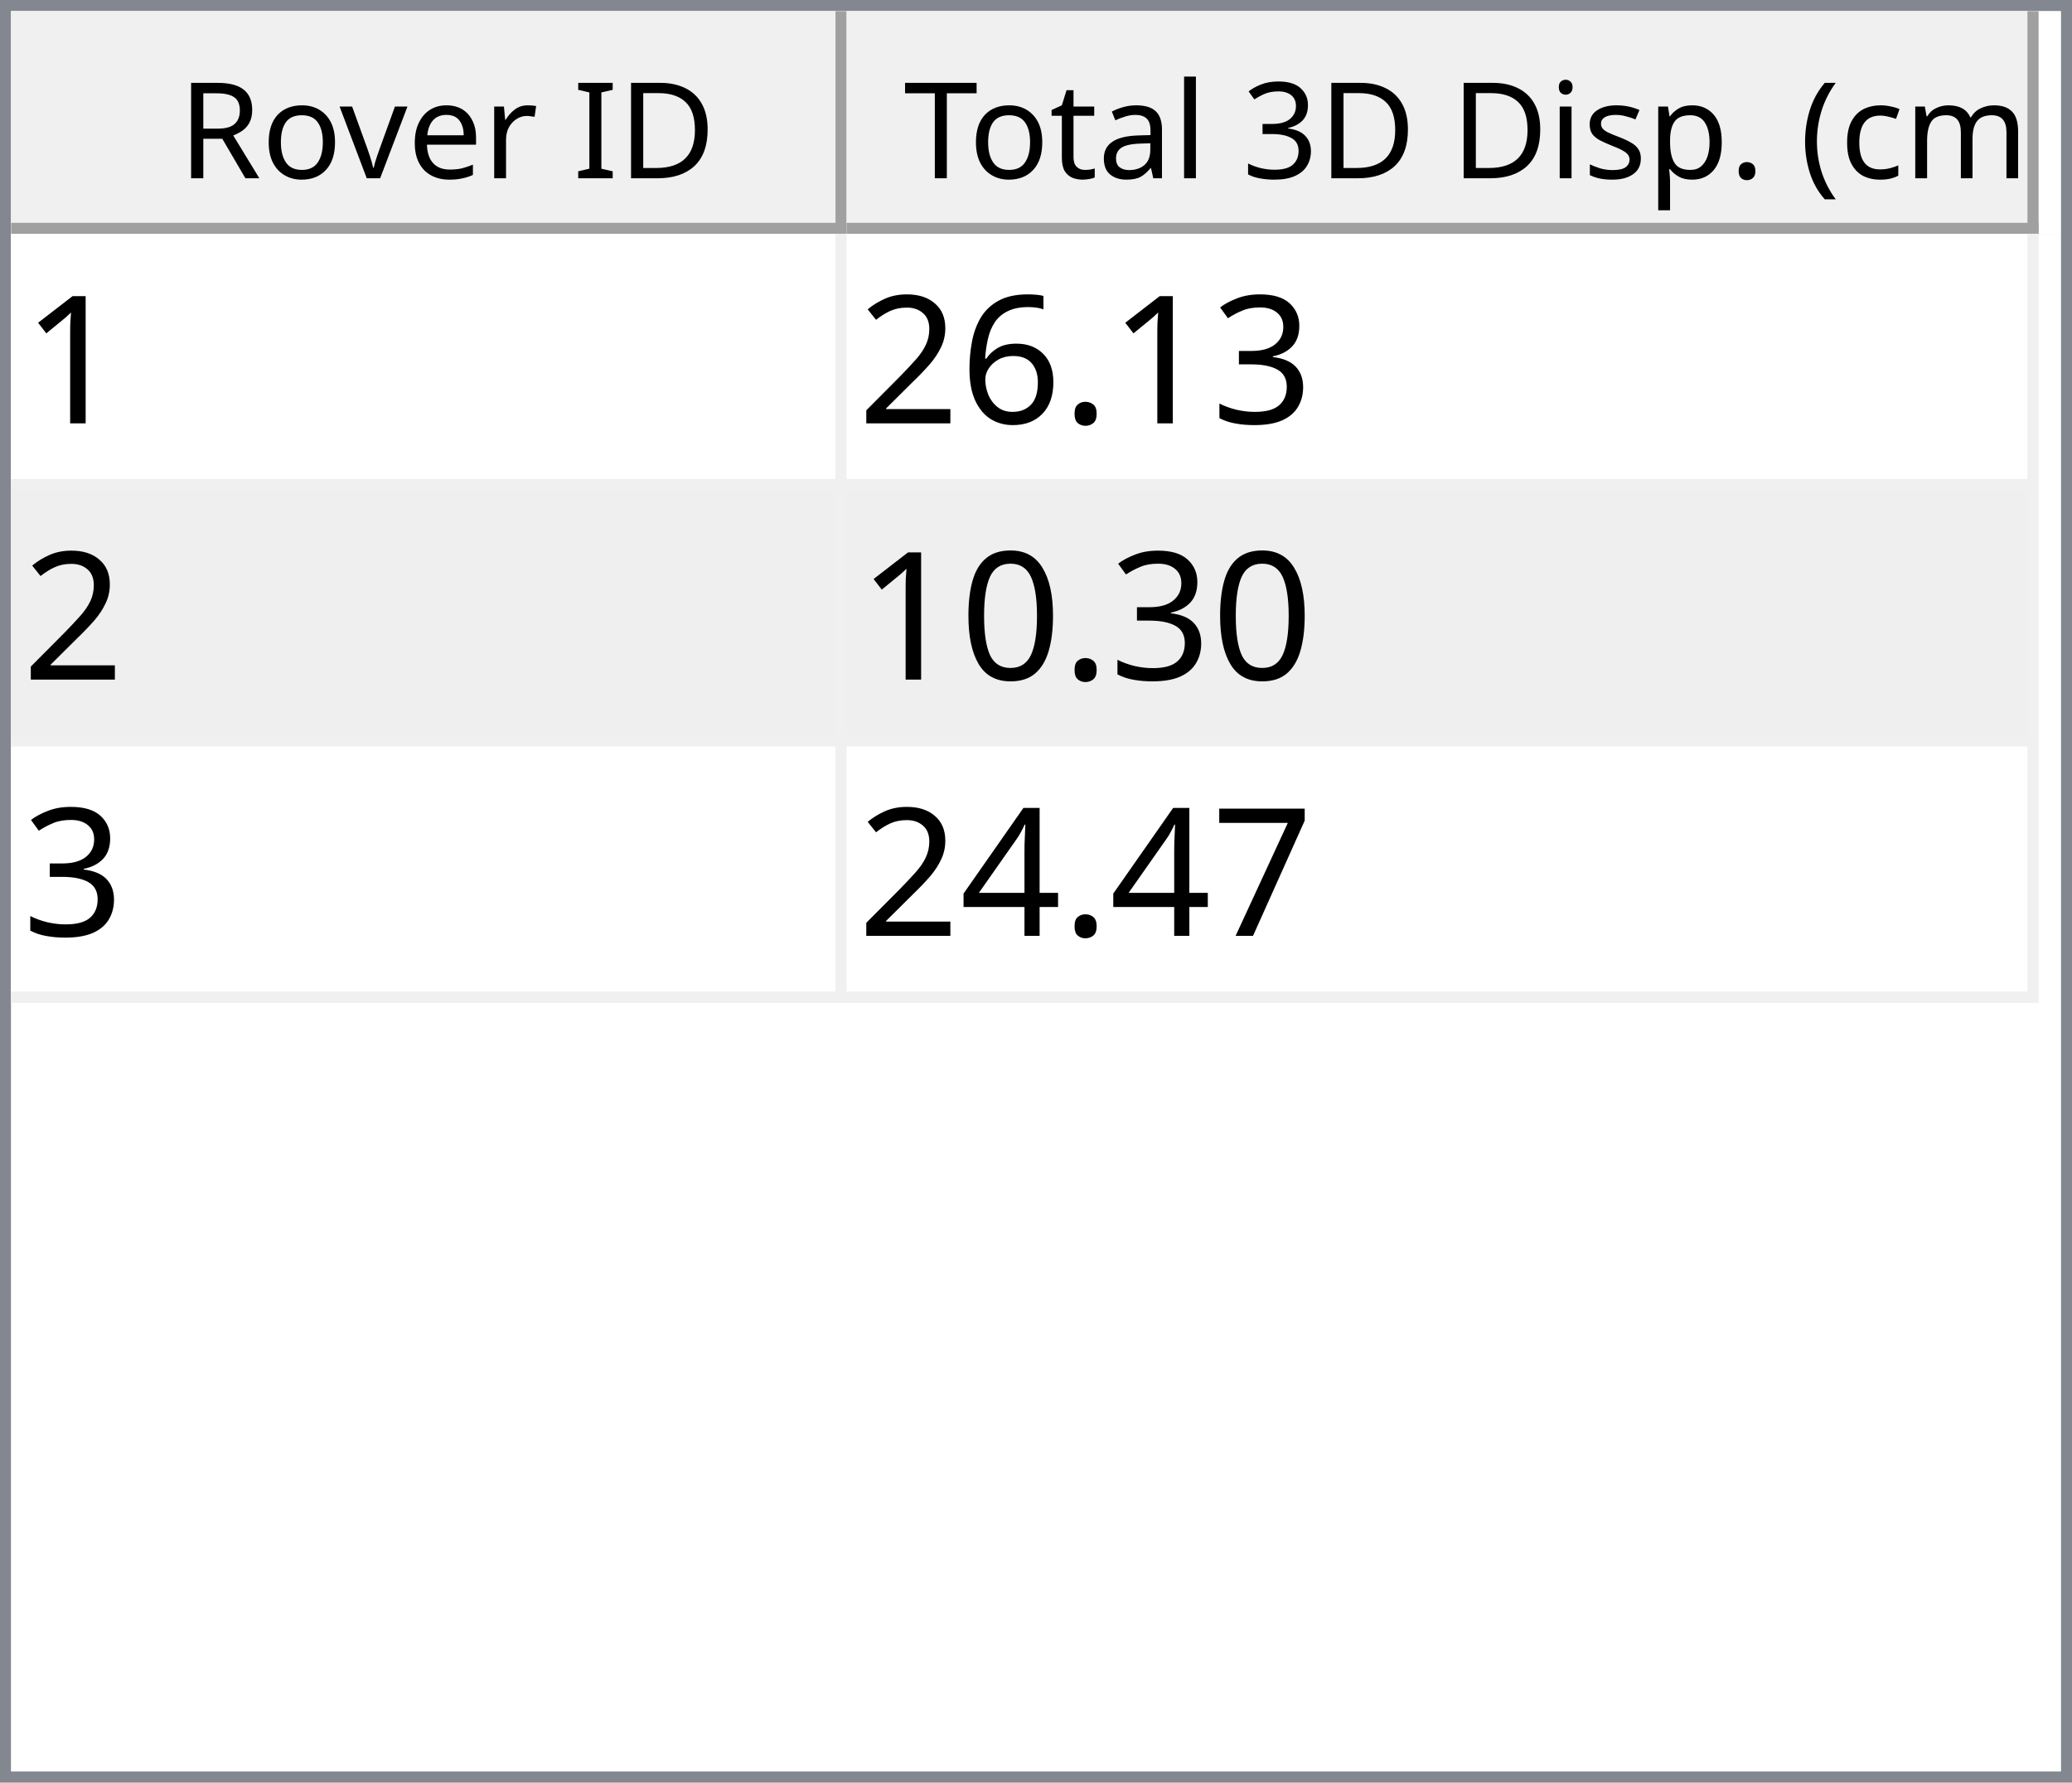
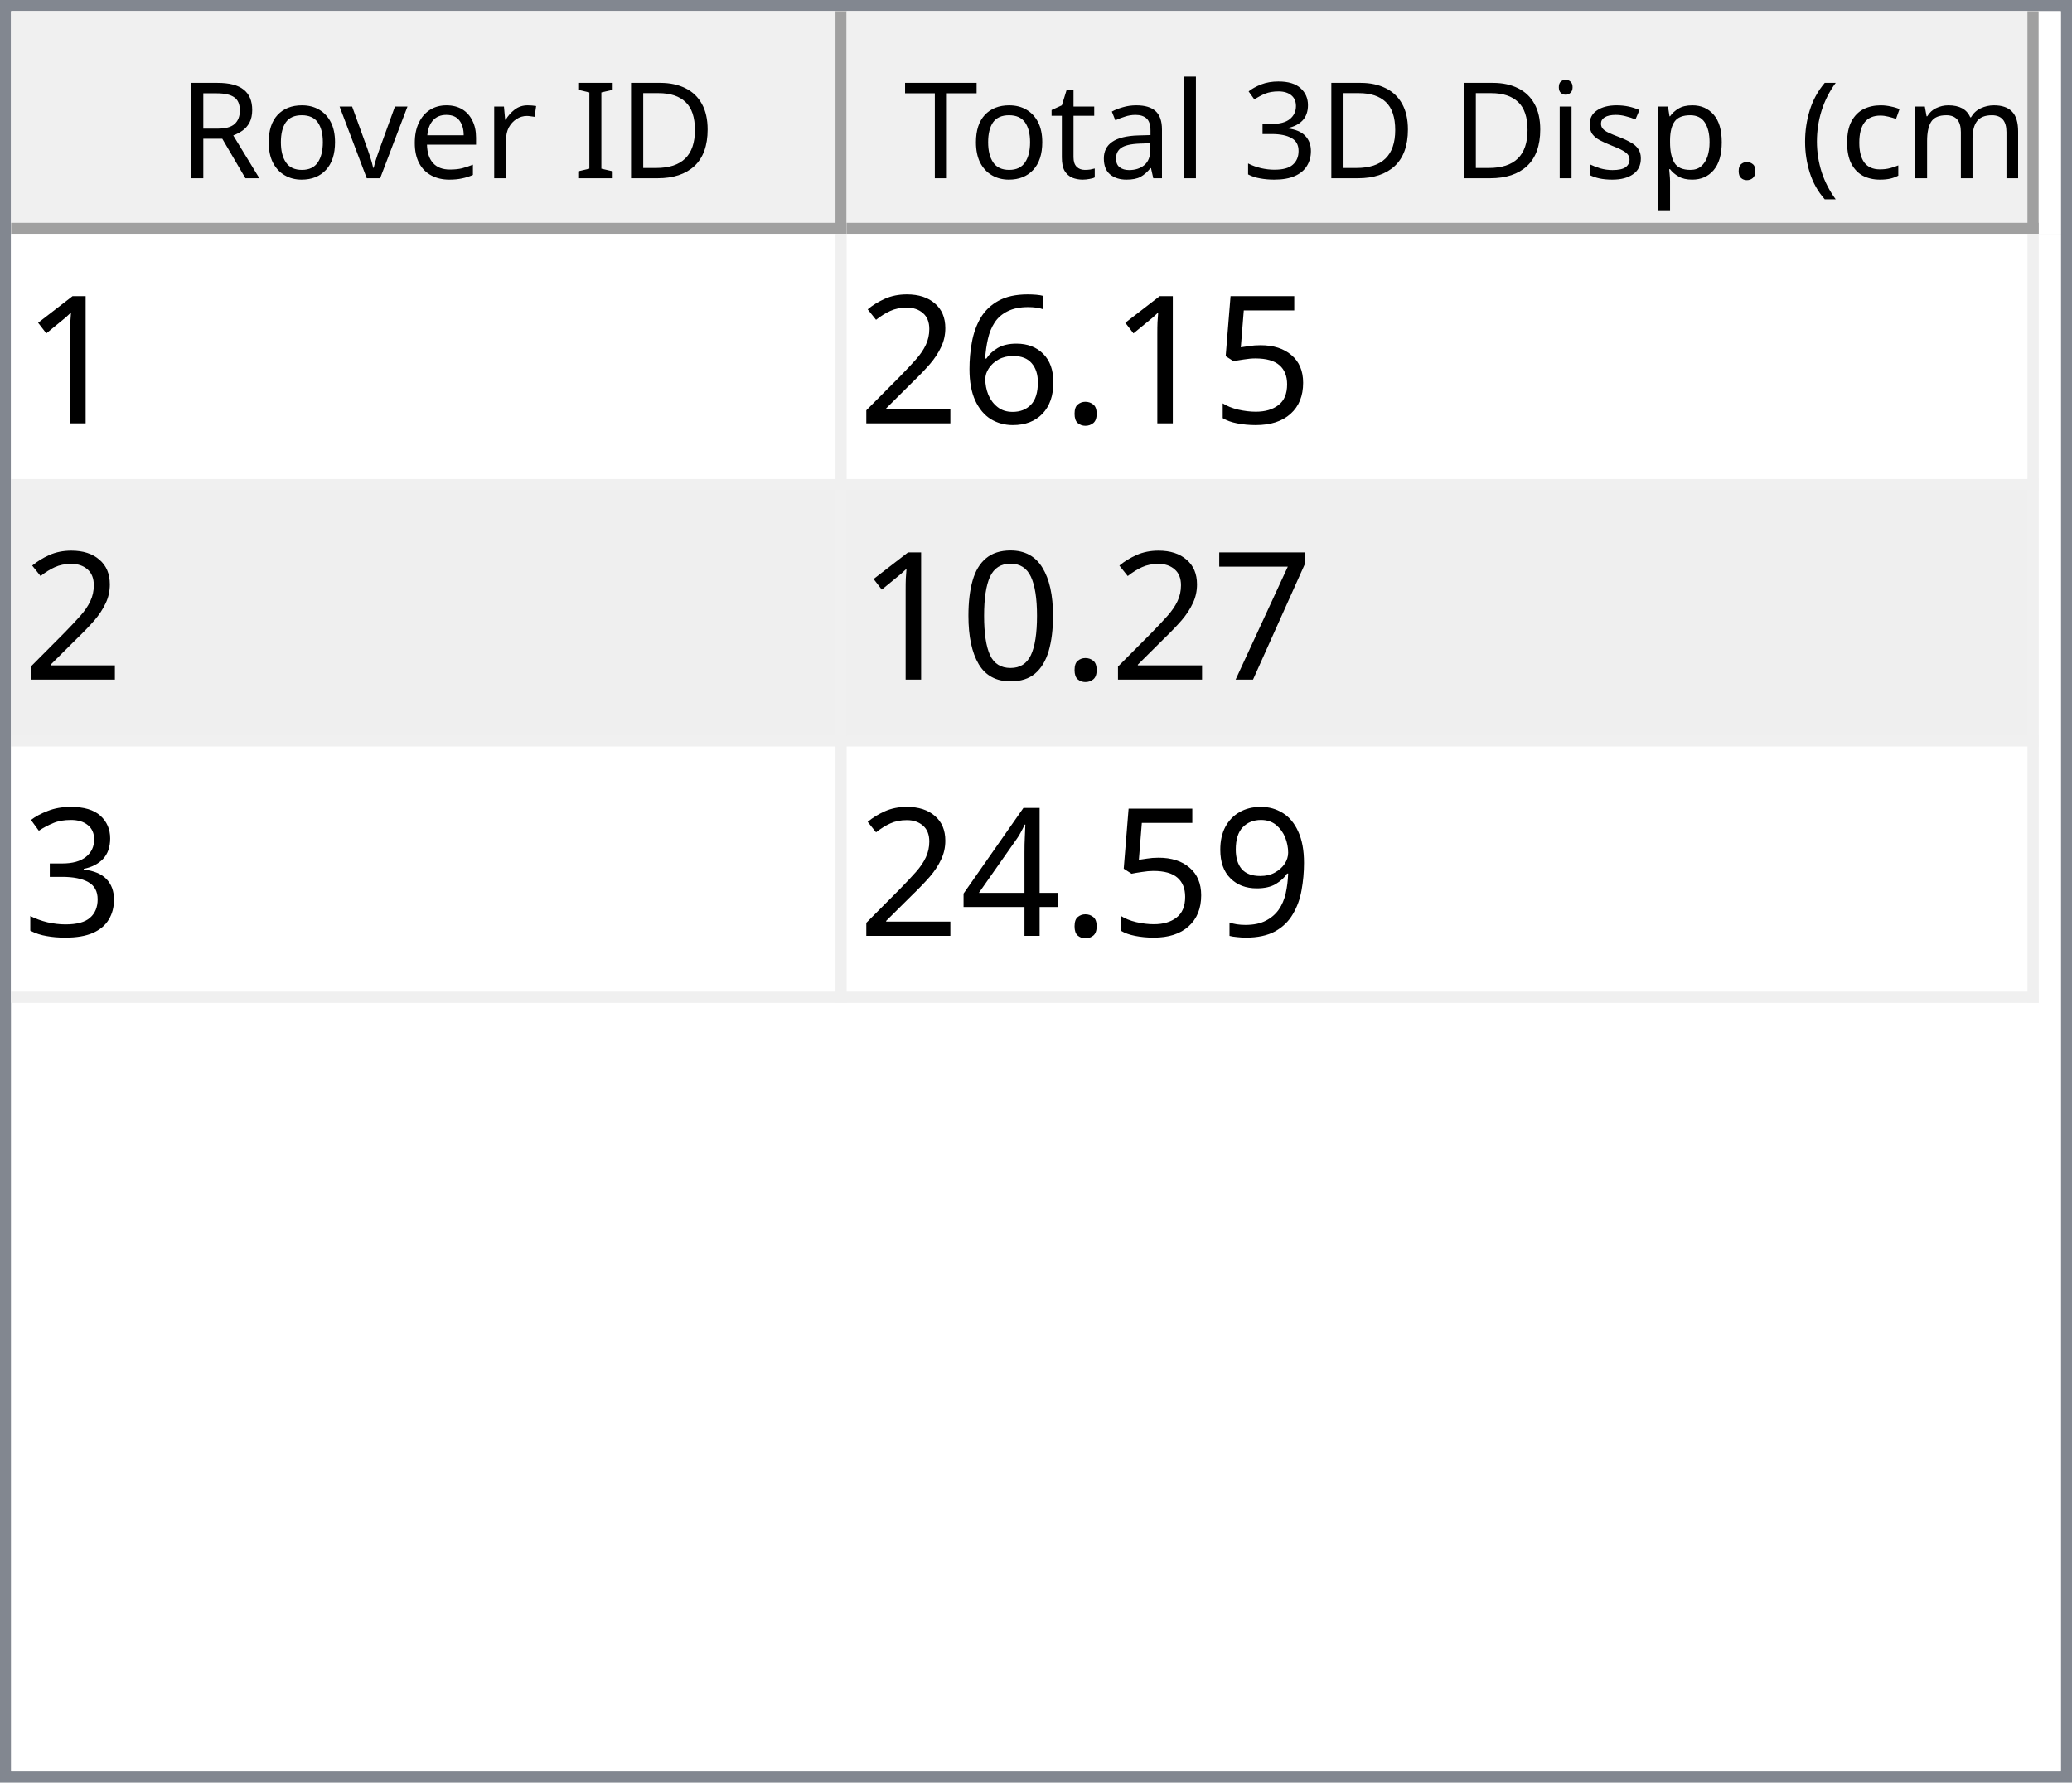
<svg xmlns="http://www.w3.org/2000/svg" style="fill-opacity:1; color-rendering:auto; color-interpolation:auto; text-rendering:auto; stroke:black; stroke-linecap:square; stroke-miterlimit:10; shape-rendering:auto; stroke-opacity:1; fill:black; stroke-dasharray:none; font-weight:normal; stroke-width:1; font-family:'Dialog'; font-style:normal; stroke-linejoin:miter; font-size:12px; stroke-dashoffset:0; image-rendering:auto;" width="186" height="160">
  <defs id="genericDefs" />
  <g>
    <defs id="defs1">
      <clipPath clipPathUnits="userSpaceOnUse" id="clipPath1">
        <path d="M0 0 L186 0 L186 160 L0 160 L0 0 Z" />
      </clipPath>
      <clipPath clipPathUnits="userSpaceOnUse" id="clipPath2">
        <path d="M0 0 L0 160 L186 160 L186 0 Z" />
      </clipPath>
      <clipPath clipPathUnits="userSpaceOnUse" id="clipPath3">
        <path d="M0 0 L0 20 L184 20 L184 0 Z" />
      </clipPath>
      <clipPath clipPathUnits="userSpaceOnUse" id="clipPath4">
        <path d="M0 0 L0 20 L75 20 L75 0 Z" />
      </clipPath>
      <clipPath clipPathUnits="userSpaceOnUse" id="clipPath5">
        <path d="M1 1 L1 19 L74 19 L74 1 Z" />
      </clipPath>
      <clipPath clipPathUnits="userSpaceOnUse" id="clipPath6">
        <path d="M0 0 L0 18 L73 18 L73 0 Z" />
      </clipPath>
      <clipPath clipPathUnits="userSpaceOnUse" id="clipPath7">
        <path d="M-0.5 -0.5 L-0.5 19.5 L74.5 19.5 L74.5 -0.5 Z" />
      </clipPath>
      <clipPath clipPathUnits="userSpaceOnUse" id="clipPath8">
        <path d="M0 0 L0 20 L107 20 L107 0 Z" />
      </clipPath>
      <clipPath clipPathUnits="userSpaceOnUse" id="clipPath9">
        <path d="M1 1 L1 19 L106 19 L106 1 Z" />
      </clipPath>
      <clipPath clipPathUnits="userSpaceOnUse" id="clipPath10">
        <path d="M0 0 L0 18 L105 18 L105 0 Z" />
      </clipPath>
      <clipPath clipPathUnits="userSpaceOnUse" id="clipPath11">
        <path d="M-0.5 -0.5 L-0.5 19.5 L106.5 19.5 L106.5 -0.5 Z" />
      </clipPath>
      <clipPath clipPathUnits="userSpaceOnUse" id="clipPath12">
        <path d="M0 0 L0 138 L184 138 L184 0 Z" />
      </clipPath>
      <clipPath clipPathUnits="userSpaceOnUse" id="clipPath13">
        <path d="M0 0 L0 69 L182 69 L182 0 Z" />
      </clipPath>
      <clipPath clipPathUnits="userSpaceOnUse" id="clipPath14">
        <path d="M-0.5 -0.5 L-0.5 68.5 L181.5 68.5 L181.5 -0.5 Z" />
      </clipPath>
      <clipPath clipPathUnits="userSpaceOnUse" id="clipPath15">
        <path d="M0 0 L0 22 L74 22 L74 0 Z" />
      </clipPath>
      <clipPath clipPathUnits="userSpaceOnUse" id="clipPath16">
        <path d="M0 0 L0 22 L106 22 L106 0 Z" />
      </clipPath>
      <font horiz-adv-x="64.551" id="font1">
        <font-face ascent="107.91" descent="25.098" units-per-em="100" style="font-style:normal; font-family:Segoe UI; font-weight:normal;" />
        <missing-glyph horiz-adv-x="64.551" d="M8.109 0 L8.109 68.266 L56.453 68.266 L56.453 0 L8.109 0 ZM15.328 7.234 L49.219 7.234 L49.219 61.031 L15.328 61.031 L15.328 7.234 Z" />
        <glyph unicode="D" horiz-adv-x="70.117" d="M9.188 0 L9.188 70.016 L28.516 70.016 Q65.531 70.016 65.531 35.891 Q65.531 19.672 55.25 9.836 Q44.969 0 27.734 0 L9.188 0 ZM17.391 62.594 L17.391 7.422 L27.828 7.422 Q41.609 7.422 49.273 14.797 Q56.938 22.172 56.938 35.688 Q56.938 62.594 28.328 62.594 L17.391 62.594 Z" />
        <glyph unicode="I" horiz-adv-x="26.611" d="M17.391 0 L9.188 0 L9.188 70.016 L17.391 70.016 L17.391 0 Z" />
        <glyph unicode=" " horiz-adv-x="27.393" d="" />
        <glyph unicode="r" horiz-adv-x="34.766" d="M34.188 41.891 Q32.078 43.5 28.125 43.5 Q23 43.5 19.555 38.672 Q16.109 33.844 16.109 25.484 L16.109 0 L8.109 0 L8.109 50 L16.109 50 L16.109 39.703 L16.312 39.703 Q18.016 44.969 21.531 47.922 Q25.047 50.875 29.391 50.875 Q32.516 50.875 34.188 50.203 L34.188 41.891 Z" />
        <glyph unicode="e" horiz-adv-x="52.295" d="M48.297 23 L12.984 23 Q13.188 14.656 17.484 10.109 Q21.781 5.562 29.297 5.562 Q37.75 5.562 44.828 11.141 L44.828 3.609 Q38.234 -1.172 27.391 -1.172 Q16.797 -1.172 10.742 5.641 Q4.688 12.453 4.688 24.812 Q4.688 36.469 11.305 43.82 Q17.922 51.172 27.734 51.172 Q37.547 51.172 42.922 44.828 Q48.297 38.484 48.297 27.203 L48.297 23 ZM40.094 29.781 Q40.047 36.719 36.75 40.578 Q33.453 44.438 27.594 44.438 Q21.922 44.438 17.969 40.383 Q14.016 36.328 13.094 29.781 L40.094 29.781 Z" />
        <glyph unicode="v" horiz-adv-x="47.9" d="M47.406 50 L27.484 0 L19.625 0 L0.688 50 L9.469 50 L22.172 13.672 Q23.578 9.672 23.922 6.688 L24.125 6.688 Q24.609 10.453 25.688 13.484 L38.969 50 L47.406 50 Z" />
        <glyph unicode="o" horiz-adv-x="58.594" d="M29 -1.172 Q17.922 -1.172 11.305 5.836 Q4.688 12.844 4.688 24.422 Q4.688 37.016 11.57 44.094 Q18.453 51.172 30.172 51.172 Q41.359 51.172 47.633 44.289 Q53.906 37.406 53.906 25.203 Q53.906 13.234 47.141 6.031 Q40.375 -1.172 29 -1.172 ZM29.594 44.438 Q21.875 44.438 17.383 39.188 Q12.891 33.938 12.891 24.703 Q12.891 15.828 17.43 10.695 Q21.969 5.562 29.594 5.562 Q37.359 5.562 41.531 10.594 Q45.703 15.625 45.703 24.906 Q45.703 34.281 41.531 39.359 Q37.359 44.438 29.594 44.438 Z" />
        <glyph unicode="R" horiz-adv-x="59.814" d="M59.375 0 L49.609 0 L37.891 19.625 Q36.281 22.359 34.766 24.289 Q33.25 26.219 31.664 27.438 Q30.078 28.656 28.25 29.219 Q26.422 29.781 24.125 29.781 L17.391 29.781 L17.391 0 L9.188 0 L9.188 70.016 L30.078 70.016 Q34.672 70.016 38.555 68.867 Q42.438 67.719 45.289 65.375 Q48.141 63.031 49.758 59.547 Q51.375 56.062 51.375 51.375 Q51.375 47.703 50.273 44.656 Q49.172 41.609 47.148 39.211 Q45.125 36.812 42.266 35.133 Q39.406 33.453 35.844 32.516 L35.844 32.328 Q37.594 31.547 38.891 30.547 Q40.188 29.547 41.359 28.18 Q42.531 26.812 43.68 25.078 Q44.828 23.344 46.234 21.047 L59.375 0 ZM17.391 62.594 L17.391 37.203 L28.516 37.203 Q31.594 37.203 34.203 38.133 Q36.812 39.062 38.719 40.797 Q40.625 42.531 41.703 45.047 Q42.781 47.562 42.781 50.688 Q42.781 56.297 39.141 59.445 Q35.5 62.594 28.609 62.594 L17.391 62.594 Z" />
        <glyph unicode=")" horiz-adv-x="30.176" d="M8.297 -15.922 L1.172 -15.922 Q16.406 2.344 16.406 26.812 Q16.406 51.469 1.078 70.016 L8.297 70.016 Q23.531 52.156 23.531 26.703 Q23.531 1.375 8.297 -15.922 Z" />
        <glyph unicode="m" horiz-adv-x="86.133" d="M79.109 0 L71.094 0 L71.094 28.719 Q71.094 37.016 68.531 40.727 Q65.969 44.438 59.906 44.438 Q54.781 44.438 51.195 39.75 Q47.609 35.062 47.609 28.516 L47.609 0 L39.594 0 L39.594 29.688 Q39.594 44.438 28.219 44.438 Q22.953 44.438 19.531 40.016 Q16.109 35.594 16.109 28.516 L16.109 0 L8.109 0 L8.109 50 L16.109 50 L16.109 42.094 L16.312 42.094 Q21.625 51.172 31.844 51.172 Q36.969 51.172 40.773 48.312 Q44.578 45.453 46 40.828 Q51.562 51.172 62.594 51.172 Q79.109 51.172 79.109 30.812 L79.109 0 Z" />
        <glyph unicode="c" horiz-adv-x="46.191" d="M42.188 2.297 Q36.422 -1.172 28.516 -1.172 Q17.828 -1.172 11.258 5.789 Q4.688 12.75 4.688 23.828 Q4.688 36.188 11.766 43.68 Q18.844 51.172 30.672 51.172 Q37.25 51.172 42.281 48.734 L42.281 40.531 Q36.719 44.438 30.375 44.438 Q22.703 44.438 17.797 38.945 Q12.891 33.453 12.891 24.516 Q12.891 15.719 17.508 10.641 Q22.125 5.562 29.891 5.562 Q36.422 5.562 42.188 9.906 L42.188 2.297 Z" />
        <glyph unicode="(" horiz-adv-x="30.176" d="M29.109 -15.922 L21.969 -15.922 Q6.844 1.375 6.844 26.703 Q6.844 52.156 21.969 70.016 L29.203 70.016 Q13.875 51.469 13.875 26.812 Q13.875 2.344 29.109 -15.922 Z" />
        <glyph unicode="." horiz-adv-x="21.68" d="M10.891 -1.078 Q8.641 -1.078 7.055 0.539 Q5.469 2.156 5.469 4.391 Q5.469 6.641 7.055 8.273 Q8.641 9.906 10.891 9.906 Q13.188 9.906 14.797 8.273 Q16.406 6.641 16.406 4.391 Q16.406 2.156 14.797 0.539 Q13.188 -1.078 10.891 -1.078 Z" />
        <glyph unicode="p" horiz-adv-x="58.789" d="M16.312 7.234 L16.109 7.234 L16.109 -23 L8.109 -23 L8.109 50 L16.109 50 L16.109 41.219 L16.312 41.219 Q22.219 51.172 33.594 51.172 Q43.266 51.172 48.688 44.461 Q54.109 37.75 54.109 26.469 Q54.109 13.922 48 6.375 Q41.891 -1.172 31.297 -1.172 Q21.578 -1.172 16.312 7.234 ZM16.109 27.391 L16.109 20.406 Q16.109 14.203 20.141 9.883 Q24.172 5.562 30.375 5.562 Q37.641 5.562 41.773 11.133 Q45.906 16.703 45.906 26.609 Q45.906 34.969 42.047 39.703 Q38.188 44.438 31.594 44.438 Q24.609 44.438 20.359 39.578 Q16.109 34.719 16.109 27.391 Z" />
        <glyph unicode="s" horiz-adv-x="42.432" d="M5.078 1.812 L5.078 10.406 Q11.625 5.562 19.484 5.562 Q30.031 5.562 30.031 12.594 Q30.031 14.594 29.125 15.992 Q28.219 17.391 26.68 18.461 Q25.141 19.531 23.07 20.383 Q21 21.234 18.609 22.172 Q15.281 23.484 12.766 24.828 Q10.25 26.172 8.57 27.859 Q6.891 29.547 6.031 31.695 Q5.172 33.844 5.172 36.719 Q5.172 40.234 6.789 42.945 Q8.406 45.656 11.086 47.484 Q13.766 49.312 17.211 50.242 Q20.656 51.172 24.312 51.172 Q30.812 51.172 35.938 48.922 L35.938 40.828 Q30.422 44.438 23.25 44.438 Q21 44.438 19.195 43.922 Q17.391 43.406 16.094 42.477 Q14.797 41.547 14.086 40.258 Q13.375 38.969 13.375 37.406 Q13.375 35.453 14.086 34.133 Q14.797 32.812 16.164 31.789 Q17.531 30.766 19.484 29.938 Q21.438 29.109 23.922 28.125 Q27.25 26.859 29.883 25.516 Q32.516 24.172 34.375 22.484 Q36.234 20.797 37.234 18.602 Q38.234 16.406 38.234 13.375 Q38.234 9.672 36.602 6.938 Q34.969 4.203 32.234 2.398 Q29.5 0.594 25.93 -0.289 Q22.359 -1.172 18.453 -1.172 Q10.75 -1.172 5.078 1.812 Z" />
        <glyph unicode="i" horiz-adv-x="24.219" d="M12.203 62.703 Q10.062 62.703 8.547 64.164 Q7.031 65.625 7.031 67.875 Q7.031 70.125 8.547 71.609 Q10.062 73.094 12.203 73.094 Q14.406 73.094 15.945 71.609 Q17.484 70.125 17.484 67.875 Q17.484 65.719 15.945 64.211 Q14.406 62.703 12.203 62.703 ZM16.109 0 L8.109 0 L8.109 50 L16.109 50 L16.109 0 Z" />
        <glyph unicode="3" horiz-adv-x="53.906" d="M46.531 19.828 Q46.531 15.094 44.75 11.211 Q42.969 7.328 39.719 4.57 Q36.469 1.812 31.93 0.297 Q27.391 -1.219 21.922 -1.219 Q11.922 -1.219 6 2.594 L6 11.188 Q13.094 5.609 22.219 5.609 Q25.875 5.609 28.828 6.539 Q31.781 7.469 33.906 9.227 Q36.031 10.984 37.18 13.477 Q38.328 15.969 38.328 19.094 Q38.328 32.812 18.797 32.812 L12.984 32.812 L12.984 39.594 L18.5 39.594 Q35.797 39.594 35.797 52.484 Q35.797 64.406 22.609 64.406 Q15.188 64.406 8.688 59.422 L8.688 67.188 Q15.375 71.188 24.609 71.188 Q29 71.188 32.57 69.969 Q36.141 68.75 38.68 66.555 Q41.219 64.359 42.609 61.281 Q44 58.203 44 54.5 Q44 40.672 30.031 36.719 L30.031 36.531 Q33.594 36.141 36.625 34.797 Q39.656 33.453 41.852 31.305 Q44.047 29.156 45.289 26.25 Q46.531 23.344 46.531 19.828 Z" />
        <glyph unicode="l" horiz-adv-x="24.219" d="M16.109 0 L8.109 0 L8.109 74.031 L16.109 74.031 L16.109 0 Z" />
        <glyph unicode="a" horiz-adv-x="50.879" d="M43.891 0 L35.891 0 L35.891 7.812 L35.688 7.812 Q30.469 -1.172 20.312 -1.172 Q12.844 -1.172 8.617 2.781 Q4.391 6.734 4.391 13.281 Q4.391 27.297 20.906 29.594 L35.891 31.688 Q35.891 44.438 25.594 44.438 Q16.547 44.438 9.281 38.281 L9.281 46.484 Q16.656 51.172 26.266 51.172 Q43.891 51.172 43.891 32.516 L43.891 0 ZM35.891 25.297 L23.828 23.641 Q18.266 22.859 15.43 20.875 Q12.594 18.891 12.594 13.875 Q12.594 10.203 15.211 7.883 Q17.828 5.562 22.172 5.562 Q28.125 5.562 32.008 9.742 Q35.891 13.922 35.891 20.312 L35.891 25.297 Z" />
        <glyph unicode="t" horiz-adv-x="33.887" d="M31.297 0.484 Q28.469 -1.078 23.828 -1.078 Q10.688 -1.078 10.688 13.578 L10.688 43.172 L2.094 43.172 L2.094 50 L10.688 50 L10.688 62.203 L18.703 64.797 L18.703 50 L31.297 50 L31.297 43.172 L18.703 43.172 L18.703 14.984 Q18.703 9.969 20.414 7.82 Q22.125 5.672 26.078 5.672 Q29.109 5.672 31.297 7.328 L31.297 0.484 Z" />
        <glyph unicode="T" horiz-adv-x="52.393" d="M50.594 62.594 L30.375 62.594 L30.375 0 L22.172 0 L22.172 62.594 L2 62.594 L2 70.016 L50.594 70.016 L50.594 62.594 Z" />
      </font>
      <font horiz-adv-x="75.0" id="font2">
        <font-face ascent="100.537" descent="21.973" units-per-em="100" style="font-style:normal; font-family:sans-serif; font-weight:normal;" />
        <missing-glyph horiz-adv-x="75.0" d="M12.5 0 L12.5 62.5 L62.5 62.5 L62.5 0 L12.5 0 ZM14.062 1.562 L60.938 1.562 L60.938 60.938 L14.062 60.938 L14.062 1.562 Z" />
        <glyph unicode="1" horiz-adv-x="55.615" d="M37.25 0 L28.469 0 L28.469 56 Q25.297 52.984 20.141 49.953 Q14.984 46.922 10.891 45.406 L10.891 53.906 Q18.266 57.375 23.781 62.305 Q29.297 67.234 31.594 71.875 L37.25 71.875 L37.25 0 Z" />
-         <glyph unicode="3" horiz-adv-x="55.615" d="M4.203 18.891 L12.984 20.062 Q14.5 12.594 18.141 9.297 Q21.781 6 27 6 Q33.203 6 37.477 10.297 Q41.75 14.594 41.75 20.953 Q41.75 27 37.797 30.93 Q33.844 34.859 27.734 34.859 Q25.25 34.859 21.531 33.891 L22.516 41.609 Q23.391 41.5 23.922 41.5 Q29.547 41.5 34.039 44.43 Q38.531 47.359 38.531 53.469 Q38.531 58.297 35.258 61.477 Q31.984 64.656 26.812 64.656 Q21.688 64.656 18.266 61.43 Q14.844 58.203 13.875 51.766 L5.078 53.328 Q6.688 62.156 12.398 67.016 Q18.109 71.875 26.609 71.875 Q32.469 71.875 37.398 69.359 Q42.328 66.844 44.945 62.5 Q47.562 58.156 47.562 53.266 Q47.562 48.641 45.07 44.828 Q42.578 41.016 37.703 38.766 Q44.047 37.312 47.562 32.695 Q51.078 28.078 51.078 21.141 Q51.078 11.766 44.242 5.25 Q37.406 -1.266 26.953 -1.266 Q17.531 -1.266 11.305 4.352 Q5.078 9.969 4.203 18.891 Z" />
+         <glyph unicode="5" horiz-adv-x="55.615" d="M4.156 18.75 L13.375 19.531 Q14.406 12.797 18.141 9.398 Q21.875 6 27.156 6 Q33.5 6 37.891 10.789 Q42.281 15.578 42.281 23.484 Q42.281 31 38.062 35.352 Q33.844 39.703 27 39.703 Q22.75 39.703 19.336 37.773 Q15.922 35.844 13.969 32.766 L5.719 33.844 L12.641 70.609 L48.25 70.609 L48.25 62.203 L19.672 62.203 L15.828 42.969 Q22.266 47.469 29.344 47.469 Q38.719 47.469 45.164 40.969 Q51.609 34.469 51.609 24.266 Q51.609 14.547 45.953 7.469 Q39.062 -1.219 27.156 -1.219 Q17.391 -1.219 11.211 4.25 Q5.031 9.719 4.156 18.75 Z" />
        <glyph unicode="." horiz-adv-x="27.783" d="M9.078 0 L9.078 10.016 L19.094 10.016 L19.094 0 L9.078 0 Z" />
        <glyph unicode="6" horiz-adv-x="55.615" d="M49.75 54.047 L41.016 53.375 Q39.844 58.547 37.703 60.891 Q34.125 64.656 28.906 64.656 Q24.703 64.656 21.531 62.312 Q17.391 59.281 14.992 53.469 Q12.594 47.656 12.5 36.922 Q15.672 41.75 20.266 44.094 Q24.859 46.438 29.891 46.438 Q38.672 46.438 44.852 39.969 Q51.031 33.5 51.031 23.25 Q51.031 16.5 48.125 10.719 Q45.219 4.938 40.141 1.859 Q35.062 -1.219 28.609 -1.219 Q17.625 -1.219 10.695 6.859 Q3.766 14.938 3.766 33.5 Q3.766 54.25 11.422 63.672 Q18.109 71.875 29.438 71.875 Q37.891 71.875 43.289 67.141 Q48.688 62.406 49.75 54.047 ZM13.875 23.188 Q13.875 18.656 15.797 14.508 Q17.719 10.359 21.188 8.18 Q24.656 6 28.469 6 Q34.031 6 38.039 10.492 Q42.047 14.984 42.047 22.703 Q42.047 30.125 38.086 34.398 Q34.125 38.672 28.125 38.672 Q22.172 38.672 18.023 34.398 Q13.875 30.125 13.875 23.188 Z" />
        <glyph unicode="2" horiz-adv-x="55.615" d="M50.344 8.453 L50.344 0 L3.031 0 Q2.938 3.172 4.047 6.109 Q5.859 10.938 9.836 15.625 Q13.812 20.312 21.344 26.469 Q33.016 36.031 37.117 41.625 Q41.219 47.219 41.219 52.203 Q41.219 57.422 37.477 61.008 Q33.734 64.594 27.734 64.594 Q21.391 64.594 17.578 60.789 Q13.766 56.984 13.719 50.25 L4.688 51.172 Q5.609 61.281 11.664 66.578 Q17.719 71.875 27.938 71.875 Q38.234 71.875 44.242 66.164 Q50.25 60.453 50.25 52 Q50.25 47.703 48.492 43.555 Q46.734 39.406 42.656 34.812 Q38.578 30.219 29.109 22.219 Q21.188 15.578 18.945 13.211 Q16.703 10.844 15.234 8.453 L50.344 8.453 Z" />
+         <glyph unicode="7" horiz-adv-x="55.615" d="M4.734 62.203 L4.734 70.656 L51.078 70.656 L51.078 63.812 Q44.234 56.547 37.523 44.484 Q30.812 32.422 27.156 19.672 Q24.516 10.688 23.781 0 L14.75 0 Q14.891 8.453 18.062 20.414 Q21.234 32.375 27.172 43.484 Q33.109 54.594 39.797 62.203 L4.734 62.203 Z" />
        <glyph unicode="0" horiz-adv-x="55.615" d="M4.156 35.297 Q4.156 48 6.766 55.742 Q9.375 63.484 14.523 67.68 Q19.672 71.875 27.484 71.875 Q33.25 71.875 37.594 69.555 Q41.938 67.234 44.773 62.867 Q47.609 58.5 49.219 52.227 Q50.828 45.953 50.828 35.297 Q50.828 22.703 48.242 14.969 Q45.656 7.234 40.508 3.008 Q35.359 -1.219 27.484 -1.219 Q17.141 -1.219 11.234 6.203 Q4.156 15.141 4.156 35.297 ZM13.188 35.297 Q13.188 17.672 17.312 11.836 Q21.438 6 27.484 6 Q33.547 6 37.672 11.859 Q41.797 17.719 41.797 35.297 Q41.797 52.984 37.672 58.789 Q33.547 64.594 27.391 64.594 Q21.344 64.594 17.719 59.469 Q13.188 52.938 13.188 35.297 Z" />
-         <glyph unicode="7" horiz-adv-x="55.615" d="M4.734 62.203 L4.734 70.656 L51.078 70.656 L51.078 63.812 Q44.234 56.547 37.523 44.484 Q30.812 32.422 27.156 19.672 Q24.516 10.688 23.781 0 L14.75 0 Q14.891 8.453 18.062 20.414 Q21.234 32.375 27.172 43.484 Q33.109 54.594 39.797 62.203 L4.734 62.203 Z" />
+         <glyph unicode="3" horiz-adv-x="55.615" d="M4.203 18.891 L12.984 20.062 Q14.5 12.594 18.141 9.297 Q21.781 6 27 6 Q33.203 6 37.477 10.297 Q41.75 14.594 41.75 20.953 Q41.75 27 37.797 30.93 Q33.844 34.859 27.734 34.859 Q25.25 34.859 21.531 33.891 L22.516 41.609 Q23.391 41.5 23.922 41.5 Q29.547 41.5 34.039 44.43 Q38.531 47.359 38.531 53.469 Q38.531 58.297 35.258 61.477 Q31.984 64.656 26.812 64.656 Q21.688 64.656 18.266 61.43 Q14.844 58.203 13.875 51.766 L5.078 53.328 Q6.688 62.156 12.398 67.016 Q18.109 71.875 26.609 71.875 Q32.469 71.875 37.398 69.359 Q42.328 66.844 44.945 62.5 Q47.562 58.156 47.562 53.266 Q47.562 48.641 45.07 44.828 Q42.578 41.016 37.703 38.766 Q44.047 37.312 47.562 32.695 Q51.078 28.078 51.078 21.141 Q51.078 11.766 44.242 5.25 Q37.406 -1.266 26.953 -1.266 Q17.531 -1.266 11.305 4.352 Q5.078 9.969 4.203 18.891 Z" />
+         <glyph unicode="9" horiz-adv-x="55.615" d="M5.469 16.547 L13.922 17.328 Q14.984 11.375 18.016 8.688 Q21.047 6 25.781 6 Q29.828 6 32.883 7.859 Q35.938 9.719 37.891 12.82 Q39.844 15.922 41.164 21.195 Q42.484 26.469 42.484 31.938 Q42.484 32.516 42.438 33.688 Q39.797 29.5 35.234 26.883 Q30.672 24.266 25.344 24.266 Q16.453 24.266 10.305 30.711 Q4.156 37.156 4.156 47.703 Q4.156 58.594 10.578 65.234 Q17 71.875 26.656 71.875 Q33.641 71.875 39.43 68.117 Q45.219 64.359 48.219 57.398 Q51.219 50.438 51.219 37.25 Q51.219 23.531 48.242 15.406 Q45.266 7.281 39.383 3.031 Q33.5 -1.219 25.594 -1.219 Q17.188 -1.219 11.867 3.445 Q6.547 8.109 5.469 16.547 ZM41.453 48.141 Q41.453 55.719 37.43 60.156 Q33.406 64.594 27.734 64.594 Q21.875 64.594 17.531 59.812 Q13.188 55.031 13.188 47.406 Q13.188 40.578 17.312 36.305 Q21.438 32.031 27.484 32.031 Q33.594 32.031 37.523 36.305 Q41.453 40.578 41.453 48.141 Z" />
        <glyph unicode="4" horiz-adv-x="55.615" d="M32.328 0 L32.328 17.141 L1.266 17.141 L1.266 25.203 L33.938 71.578 L41.109 71.578 L41.109 25.203 L50.781 25.203 L50.781 17.141 L41.109 17.141 L41.109 0 L32.328 0 ZM32.328 25.203 L32.328 57.469 L9.906 25.203 L32.328 25.203 Z" />
      </font>
    </defs>
    <g style="fill:white; stroke:white;">
      <rect x="0" y="0" width="186" style="clip-path:url(#clipPath1); stroke:none;" height="160" />
    </g>
    <g style="fill:white; text-rendering:optimizeSpeed; color-rendering:optimizeSpeed; image-rendering:optimizeSpeed; shape-rendering:crispEdges; stroke:white; color-interpolation:sRGB;">
      <rect x="0" width="186" height="160" y="0" style="stroke:none;" />
      <path style="stroke:none;" d="M0 160 L186 160 L186 0 L0 0 Z" />
    </g>
    <g style="fill:rgb(240,240,240); font-family:'Segoe UI'; stroke:rgb(240,240,240);">
      <rect x="0" y="0" width="186" style="clip-path:url(#clipPath2); stroke:none;" height="160" />
    </g>
    <g style="fill:rgb(130,135,144); font-family:'Segoe UI'; stroke:rgb(130,135,144);">
      <path d="M0 0 L186 0 L186 160 L0 160 L0 0 ZM1 1 L185 1 L185 159 L1 159 L1 1 Z" style="fill-rule:evenodd; clip-path:url(#clipPath2); stroke:none;" />
    </g>
    <g style="fill:white; font-family:'Segoe UI'; stroke:white;" transform="translate(1,1)">
      <rect x="0" y="0" width="184" style="clip-path:url(#clipPath3); stroke:none;" height="20" />
    </g>
    <g style="fill:rgb(240,240,240); font-family:'Segoe UI'; stroke:rgb(240,240,240);" transform="translate(1,1)">
      <rect x="0" y="0" width="75" style="clip-path:url(#clipPath4); stroke:none;" height="20" />
    </g>
    <g style="font-family:'Segoe UI';" transform="translate(2,2)">
      <text x="14" xml:space="preserve" y="14" style="clip-path:url(#clipPath6); stroke:none;">Rover ID</text>
    </g>
    <g style="fill:rgb(160,160,160); font-family:'Segoe UI'; stroke:rgb(160,160,160); stroke-linejoin:bevel;" transform="translate(1.5,1.5)">
      <line x1="74" x2="74" y1="0" style="fill:none; clip-path:url(#clipPath7);" y2="19" />
    </g>
    <g style="fill:rgb(160,160,160); font-family:'Segoe UI'; stroke:rgb(160,160,160); stroke-linejoin:bevel;" transform="matrix(1,0,0,1,1,1) translate(0.5,0.5)">
      <line x1="0" x2="74" y1="19" style="fill:none; clip-path:url(#clipPath7);" y2="19" />
    </g>
    <g style="fill:rgb(240,240,240); font-family:'Segoe UI'; stroke:rgb(240,240,240);" transform="translate(76,1)">
      <rect x="0" y="0" width="107" style="clip-path:url(#clipPath8); stroke:none;" height="20" />
    </g>
    <g style="font-family:'Segoe UI';" transform="translate(77,2)">
      <text x="1" xml:space="preserve" y="14" style="clip-path:url(#clipPath10); stroke:none;"> Total 3D Disp. (cm)</text>
    </g>
    <g style="fill:rgb(160,160,160); font-family:'Segoe UI'; stroke:rgb(160,160,160); stroke-linejoin:bevel;" transform="translate(76.5,1.5)">
      <line x1="106" x2="106" y1="0" style="fill:none; clip-path:url(#clipPath11);" y2="19" />
    </g>
    <g style="fill:rgb(160,160,160); font-family:'Segoe UI'; stroke:rgb(160,160,160); stroke-linejoin:bevel;" transform="matrix(1,0,0,1,76,1) translate(0.5,0.5)">
      <line x1="0" x2="106" y1="19" style="fill:none; clip-path:url(#clipPath11);" y2="19" />
    </g>
    <g style="fill:white; font-family:'Segoe UI'; stroke:white;" transform="translate(1,21)">
      <rect x="0" y="0" width="184" style="clip-path:url(#clipPath12); stroke:none;" height="138" />
    </g>
    <g style="fill:rgb(240,240,240); font-size:16px; font-family:sans-serif; stroke:rgb(240,240,240);" transform="translate(1,21)">
      <rect x="0" y="0" width="182" style="clip-path:url(#clipPath13); stroke:none;" height="69" />
      <line transform="translate(0.5,0.5)" x1="0" x2="181" y1="22" style="clip-path:url(#clipPath14); fill:none; stroke-linejoin:bevel;" y2="22" />
    </g>
    <g transform="matrix(1,0,0,1,1,21) translate(0.5,0.5)" style="fill:rgb(240,240,240); font-size:16px; font-family:sans-serif; stroke:rgb(240,240,240); stroke-linejoin:bevel;">
      <line x1="0" x2="181" y1="45" style="fill:none; clip-path:url(#clipPath14);" y2="45" />
    </g>
    <g transform="matrix(1,0,0,1,1,21) translate(0.5,0.5)" style="fill:rgb(240,240,240); font-size:16px; font-family:sans-serif; stroke:rgb(240,240,240); stroke-linejoin:bevel;">
      <line x1="0" x2="181" y1="68" style="fill:none; clip-path:url(#clipPath14);" y2="68" />
    </g>
    <g transform="matrix(1,0,0,1,1,21) translate(0.5,0.5)" style="fill:rgb(240,240,240); font-size:16px; font-family:sans-serif; stroke:rgb(240,240,240); stroke-linejoin:bevel;">
      <line x1="74" x2="74" y1="0" style="fill:none; clip-path:url(#clipPath14);" y2="68" />
    </g>
    <g transform="matrix(1,0,0,1,1,21) translate(0.5,0.5)" style="fill:rgb(240,240,240); font-size:16px; font-family:sans-serif; stroke:rgb(240,240,240); stroke-linejoin:bevel;">
      <line x1="181" x2="181" y1="0" style="fill:none; clip-path:url(#clipPath14);" y2="68" />
    </g>
    <g style="fill:white; font-size:16px; font-family:sans-serif; stroke:white;" transform="matrix(1,0,0,1,1,21)">
      <rect x="0" y="0" width="74" style="clip-path:url(#clipPath15); stroke:none;" height="22" />
      <text x="1" y="17" style="fill:black; clip-path:url(#clipPath15); stroke:none;" xml:space="preserve">1</text>
    </g>
    <g style="fill:white; font-size:16px; font-family:sans-serif; stroke:white;" transform="matrix(1,0,0,1,1,21) translate(75,0)">
      <rect x="0" y="0" width="106" style="clip-path:url(#clipPath16); stroke:none;" height="22" />
-       <text x="1" y="17" style="fill:black; clip-path:url(#clipPath16); stroke:none;" xml:space="preserve">26.13</text>
+       <text x="1" y="17" style="fill:black; clip-path:url(#clipPath16); stroke:none;" xml:space="preserve">26.15</text>
    </g>
    <g style="fill:rgb(239,239,239); font-size:16px; font-family:sans-serif; stroke:rgb(239,239,239);" transform="matrix(1,0,0,1,1,21) translate(0,23)">
      <rect x="0" y="0" width="74" style="clip-path:url(#clipPath15); stroke:none;" height="22" />
      <text x="1" y="17" style="fill:black; clip-path:url(#clipPath15); stroke:none;" xml:space="preserve">2</text>
    </g>
    <g style="fill:rgb(239,239,239); font-size:16px; font-family:sans-serif; stroke:rgb(239,239,239);" transform="matrix(1,0,0,1,1,21) translate(75,23)">
      <rect x="0" y="0" width="106" style="clip-path:url(#clipPath16); stroke:none;" height="22" />
-       <text x="1" y="17" style="fill:black; clip-path:url(#clipPath16); stroke:none;" xml:space="preserve">10.30</text>
+       <text x="1" y="17" style="fill:black; clip-path:url(#clipPath16); stroke:none;" xml:space="preserve">10.27</text>
    </g>
    <g style="fill:white; font-size:16px; font-family:sans-serif; stroke:white;" transform="matrix(1,0,0,1,1,21) translate(0,46)">
      <rect x="0" y="0" width="74" style="clip-path:url(#clipPath15); stroke:none;" height="22" />
      <text x="1" y="17" style="fill:black; clip-path:url(#clipPath15); stroke:none;" xml:space="preserve">3</text>
    </g>
    <g style="fill:white; font-size:16px; font-family:sans-serif; stroke:white;" transform="matrix(1,0,0,1,1,21) translate(75,46)">
      <rect x="0" y="0" width="106" style="clip-path:url(#clipPath16); stroke:none;" height="22" />
-       <text x="1" y="17" style="fill:black; clip-path:url(#clipPath16); stroke:none;" xml:space="preserve">24.47</text>
+       <text x="1" y="17" style="fill:black; clip-path:url(#clipPath16); stroke:none;" xml:space="preserve">24.59</text>
    </g>
  </g>
</svg>
